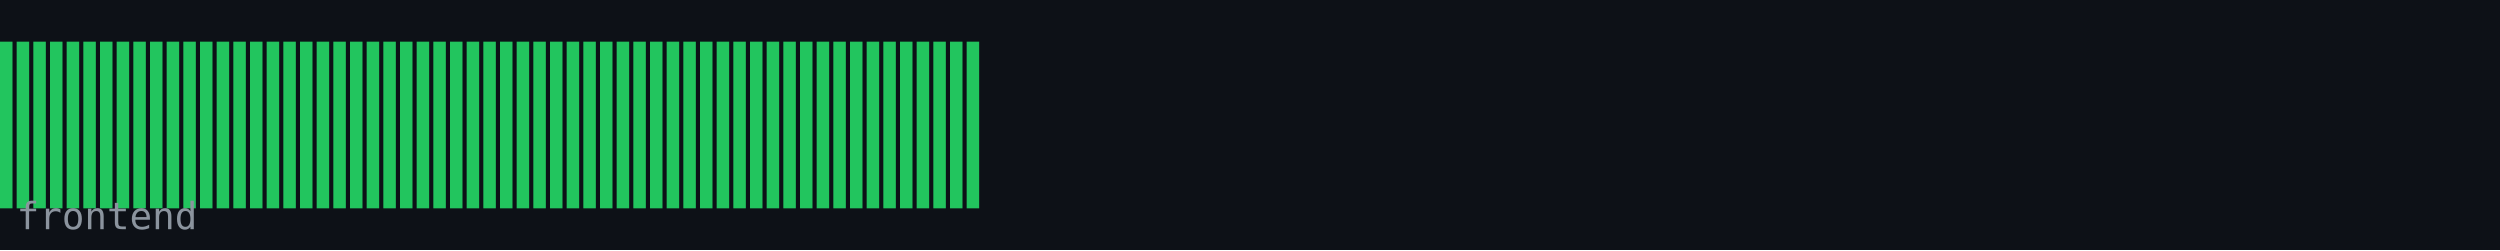
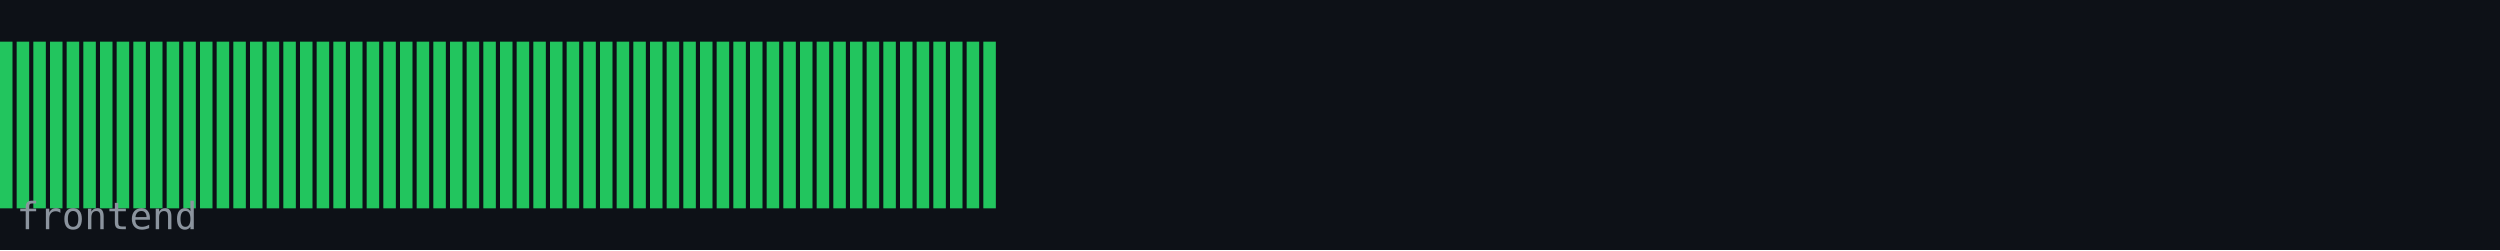
<svg xmlns="http://www.w3.org/2000/svg" width="600" height="60" viewBox="0 0 600 60">
  <rect width="600" height="60" fill="#0d1117" />
  <rect x="0" y="10" width="3" height="40" fill="#22c55e" />
  <rect x="4" y="10" width="3" height="40" fill="#22c55e" />
  <rect x="8" y="10" width="3" height="40" fill="#22c55e" />
  <rect x="12" y="10" width="3" height="40" fill="#22c55e" />
  <rect x="16" y="10" width="3" height="40" fill="#22c55e" />
  <rect x="20" y="10" width="3" height="40" fill="#22c55e" />
  <rect x="24" y="10" width="3" height="40" fill="#22c55e" />
  <rect x="28" y="10" width="3" height="40" fill="#22c55e" />
  <rect x="32" y="10" width="3" height="40" fill="#22c55e" />
  <rect x="36" y="10" width="3" height="40" fill="#22c55e" />
  <rect x="40" y="10" width="3" height="40" fill="#22c55e" />
  <rect x="44" y="10" width="3" height="40" fill="#22c55e" />
  <rect x="48" y="10" width="3" height="40" fill="#22c55e" />
  <rect x="52" y="10" width="3" height="40" fill="#22c55e" />
  <rect x="56" y="10" width="3" height="40" fill="#22c55e" />
  <rect x="60" y="10" width="3" height="40" fill="#22c55e" />
  <rect x="64" y="10" width="3" height="40" fill="#22c55e" />
  <rect x="68" y="10" width="3" height="40" fill="#22c55e" />
  <rect x="72" y="10" width="3" height="40" fill="#22c55e" />
  <rect x="76" y="10" width="3" height="40" fill="#22c55e" />
  <rect x="80" y="10" width="3" height="40" fill="#22c55e" />
  <rect x="84" y="10" width="3" height="40" fill="#22c55e" />
  <rect x="88" y="10" width="3" height="40" fill="#22c55e" />
  <rect x="92" y="10" width="3" height="40" fill="#22c55e" />
  <rect x="96" y="10" width="3" height="40" fill="#22c55e" />
  <rect x="100" y="10" width="3" height="40" fill="#22c55e" />
  <rect x="104" y="10" width="3" height="40" fill="#22c55e" />
  <rect x="108" y="10" width="3" height="40" fill="#22c55e" />
  <rect x="112" y="10" width="3" height="40" fill="#22c55e" />
  <rect x="116" y="10" width="3" height="40" fill="#22c55e" />
  <rect x="120" y="10" width="3" height="40" fill="#22c55e" />
  <rect x="124" y="10" width="3" height="40" fill="#22c55e" />
  <rect x="128" y="10" width="3" height="40" fill="#22c55e" />
  <rect x="132" y="10" width="3" height="40" fill="#22c55e" />
  <rect x="136" y="10" width="3" height="40" fill="#22c55e" />
  <rect x="140" y="10" width="3" height="40" fill="#22c55e" />
  <rect x="144" y="10" width="3" height="40" fill="#22c55e" />
  <rect x="148" y="10" width="3" height="40" fill="#22c55e" />
  <rect x="152" y="10" width="3" height="40" fill="#22c55e" />
  <rect x="156" y="10" width="3" height="40" fill="#22c55e" />
  <rect x="160" y="10" width="3" height="40" fill="#22c55e" />
  <rect x="164" y="10" width="3" height="40" fill="#22c55e" />
  <rect x="168" y="10" width="3" height="40" fill="#22c55e" />
  <rect x="172" y="10" width="3" height="40" fill="#22c55e" />
  <rect x="176" y="10" width="3" height="40" fill="#22c55e" />
  <rect x="180" y="10" width="3" height="40" fill="#22c55e" />
  <rect x="184" y="10" width="3" height="40" fill="#22c55e" />
  <rect x="188" y="10" width="3" height="40" fill="#22c55e" />
  <rect x="192" y="10" width="3" height="40" fill="#22c55e" />
  <rect x="196" y="10" width="3" height="40" fill="#22c55e" />
  <rect x="200" y="10" width="3" height="40" fill="#22c55e" />
  <rect x="204" y="10" width="3" height="40" fill="#22c55e" />
  <rect x="208" y="10" width="3" height="40" fill="#22c55e" />
  <rect x="212" y="10" width="3" height="40" fill="#22c55e" />
  <rect x="216" y="10" width="3" height="40" fill="#22c55e" />
  <rect x="220" y="10" width="3" height="40" fill="#22c55e" />
  <rect x="224" y="10" width="3" height="40" fill="#22c55e" />
  <rect x="228" y="10" width="3" height="40" fill="#22c55e" />
  <rect x="232" y="10" width="3" height="40" fill="#22c55e" />
+   <rect x="236" y="10" width="3" height="40" fill="#22c55e" />
  <text x="4" y="55" font-family="monospace" font-size="9" fill="#8b949e">frontend</text>
</svg>
